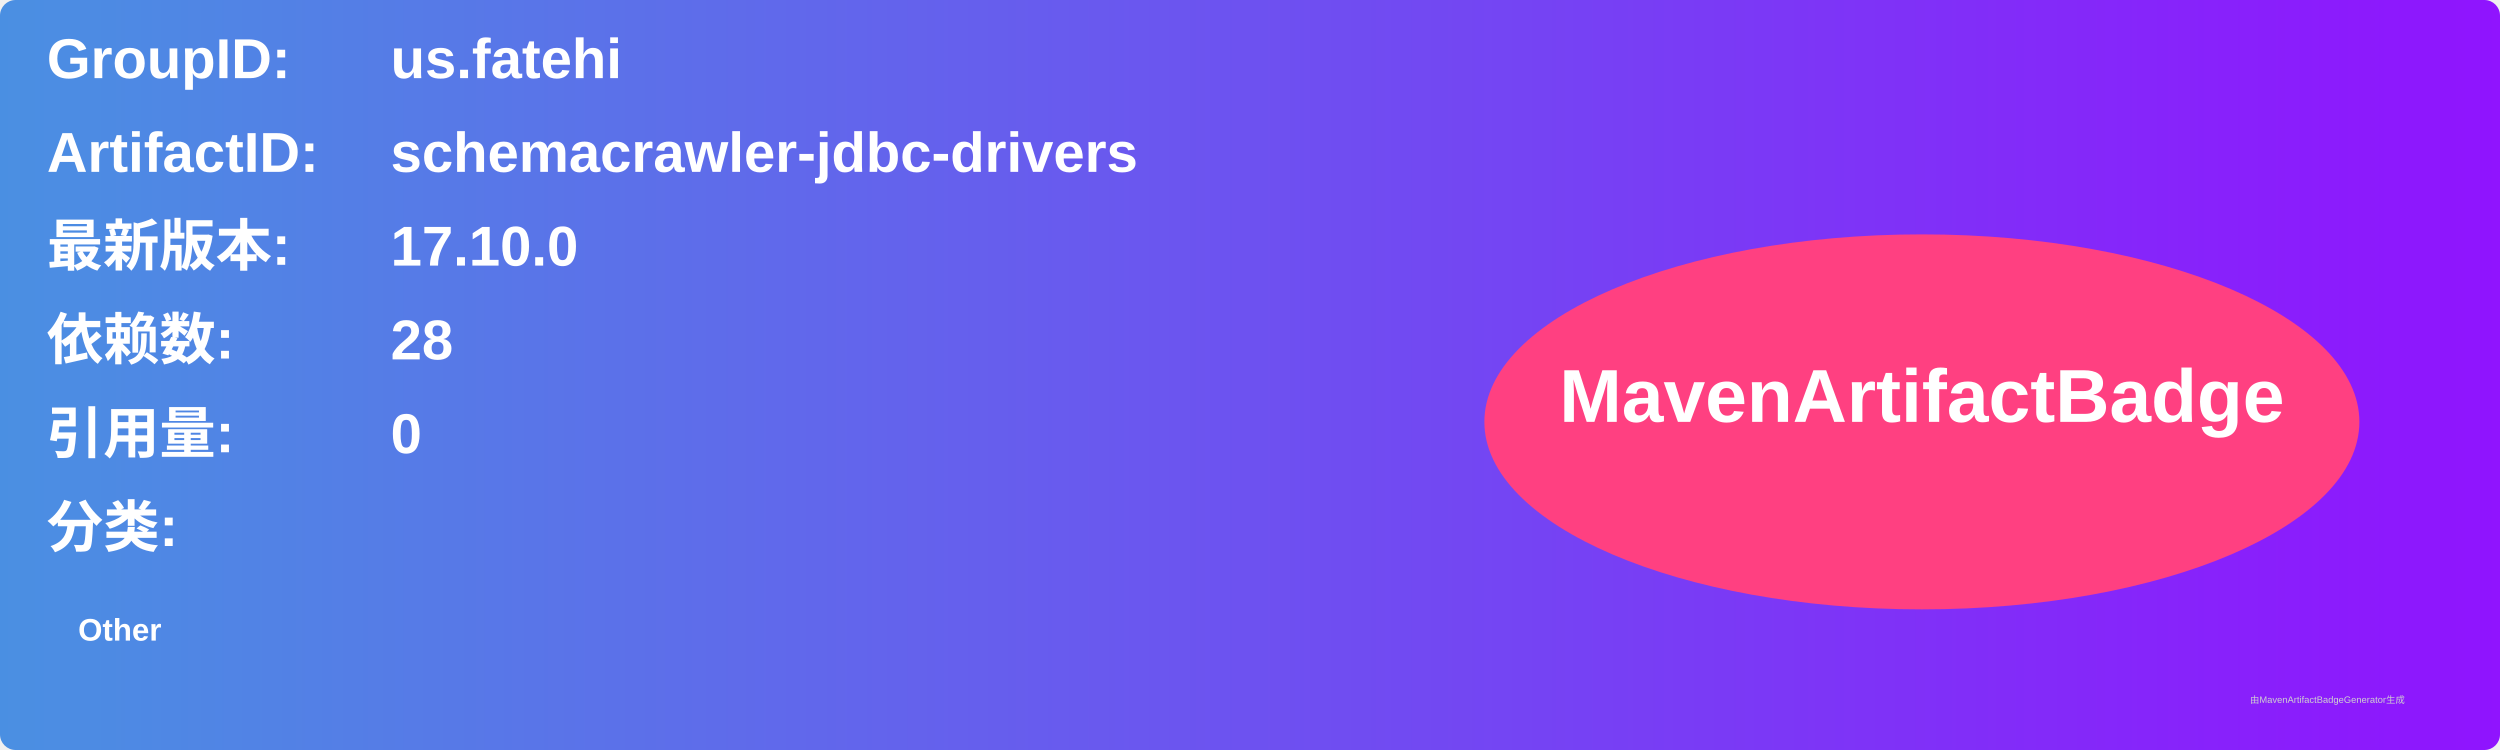
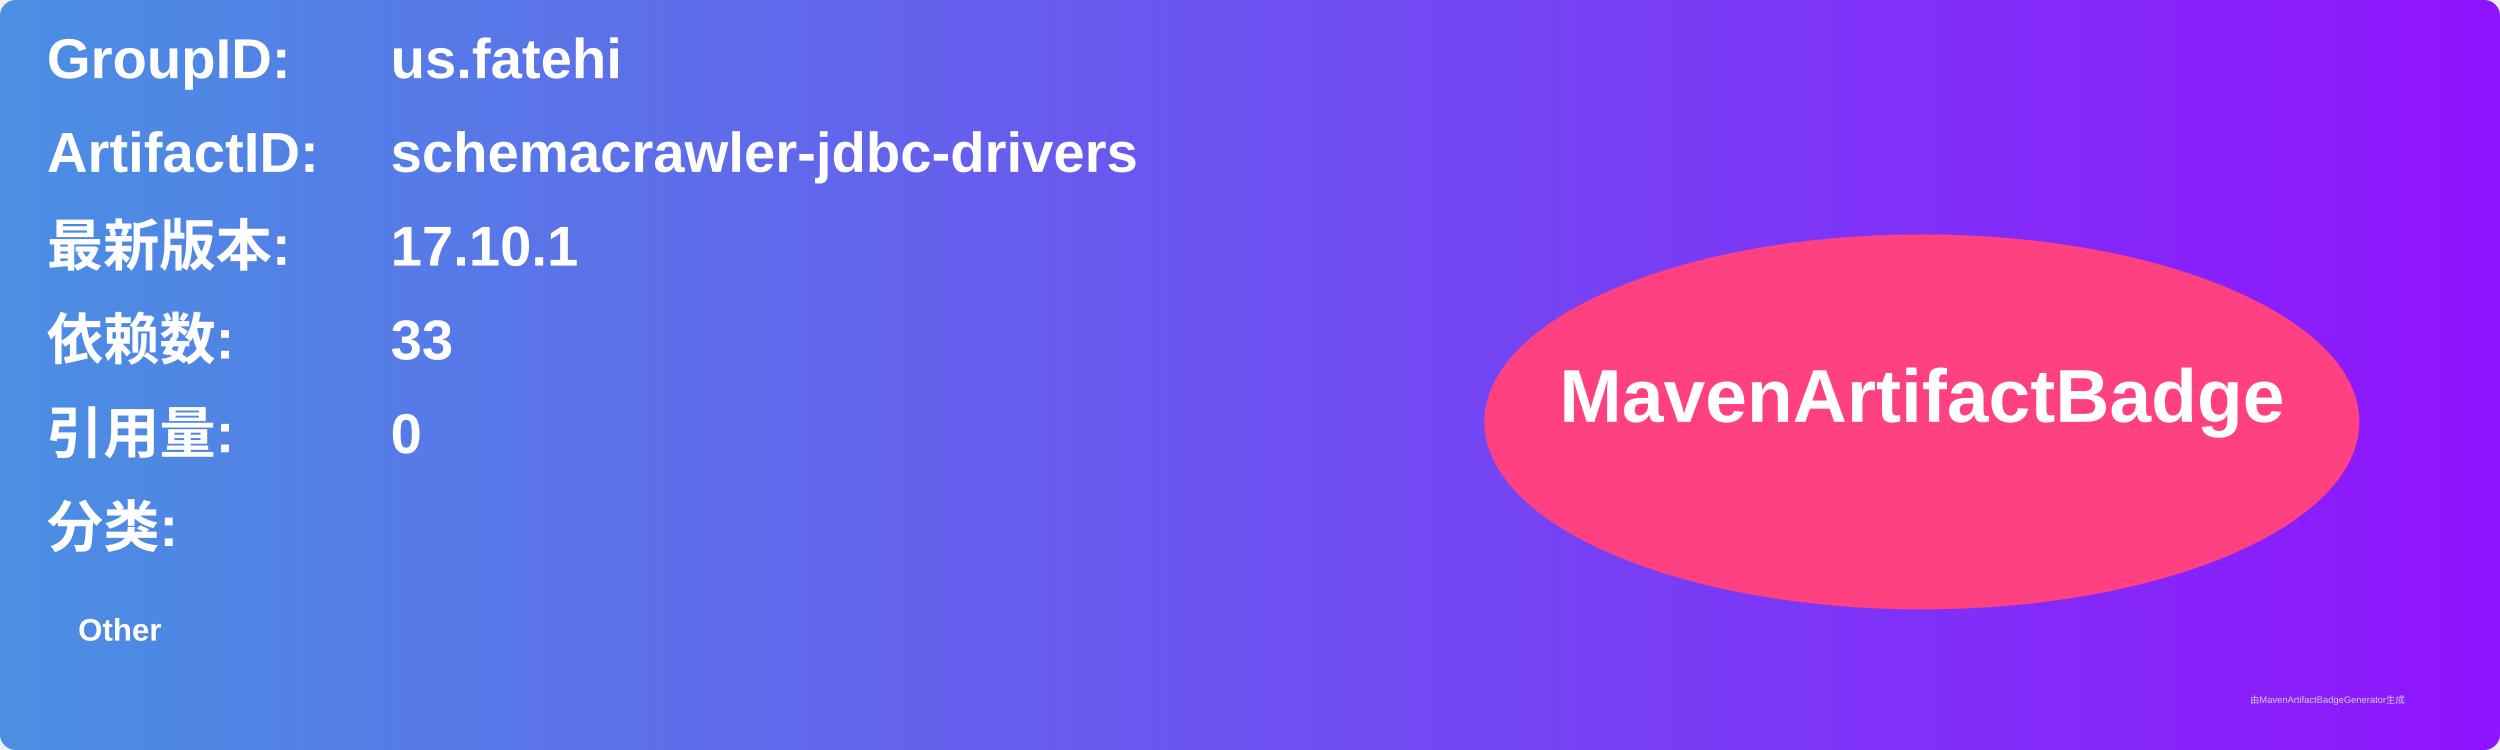
<svg xmlns="http://www.w3.org/2000/svg" width="800" height="240" viewBox="0 0 800 240">
  <linearGradient id="grad" x1="0%" y1="0%" x2="100%" y2="0%">
    <stop offset="0%" stop-color="#4a90e2" />
    <stop offset="100%" stop-color="#9013fe" />
  </linearGradient>
  <rect width="100%" height="100%" rx="5" ry="5" fill="url(#grad)" />
  <g transform="translate(15, 15)">
    <text x="0" y="10" font-family="Arial" font-size="18" fill="white" font-weight="bold" width="260">GroupID:</text>
    <text x="110" y="10" font-family="Arial" font-size="18" fill="white" font-weight="bold" width="460">us.fatehi</text>
    <text x="0" y="40" font-family="Arial" font-size="18" fill="white" font-weight="bold" width="260">ArtifactID:</text>
    <text x="110" y="40" font-family="Arial" font-size="18" fill="white" font-weight="bold" width="460">schemacrawler-jdbc-drivers</text>
    <text x="0" y="70" font-family="Arial" font-size="18" fill="white" font-weight="bold">最新版本:</text>
    <text x="110" y="70" font-family="Arial" font-size="18" fill="white" font-weight="bold">
-       <tspan font-weight="bold">17.10.0</tspan>
+       <tspan font-weight="bold">17.10.1</tspan>
    </text>
    <text x="0" y="100" font-family="Arial" font-size="18" fill="white" font-weight="bold">依赖数: </text>
    <text x="110" y="100" font-family="Arial" font-size="18" fill="white">
-       <tspan font-weight="bold">28</tspan>
+       <tspan font-weight="bold">33</tspan>
    </text>
    <text x="0" y="130" font-family="Arial" font-size="18" fill="white" font-weight="bold">引用量: </text>
    <text x="110" y="130" font-family="Arial" font-size="18" fill="white">
      <tspan font-weight="bold">0</tspan>
    </text>
    <text x="0" y="160" font-family="Arial" font-size="18" fill="white" font-weight="bold">分类:</text>
    <text x="10" y="190" font-family="Arial" font-size="10" fill="white">
      <tspan font-weight="bold">Other</tspan>
    </text>
    <ellipse cx="600" cy="120" rx="140" ry="60" fill="#ff4081" />
    <text x="600" y="120" text-anchor="middle" font-family="Arial" font-size="24" fill="white" font-weight="bold">MavenArtifactBadge</text>
  </g>
  <text x="720" y="225" font-family="Arial" font-size="3" fill="#d0d0d0">由MavenArtifactBadgeGenerator生成</text>
</svg>
